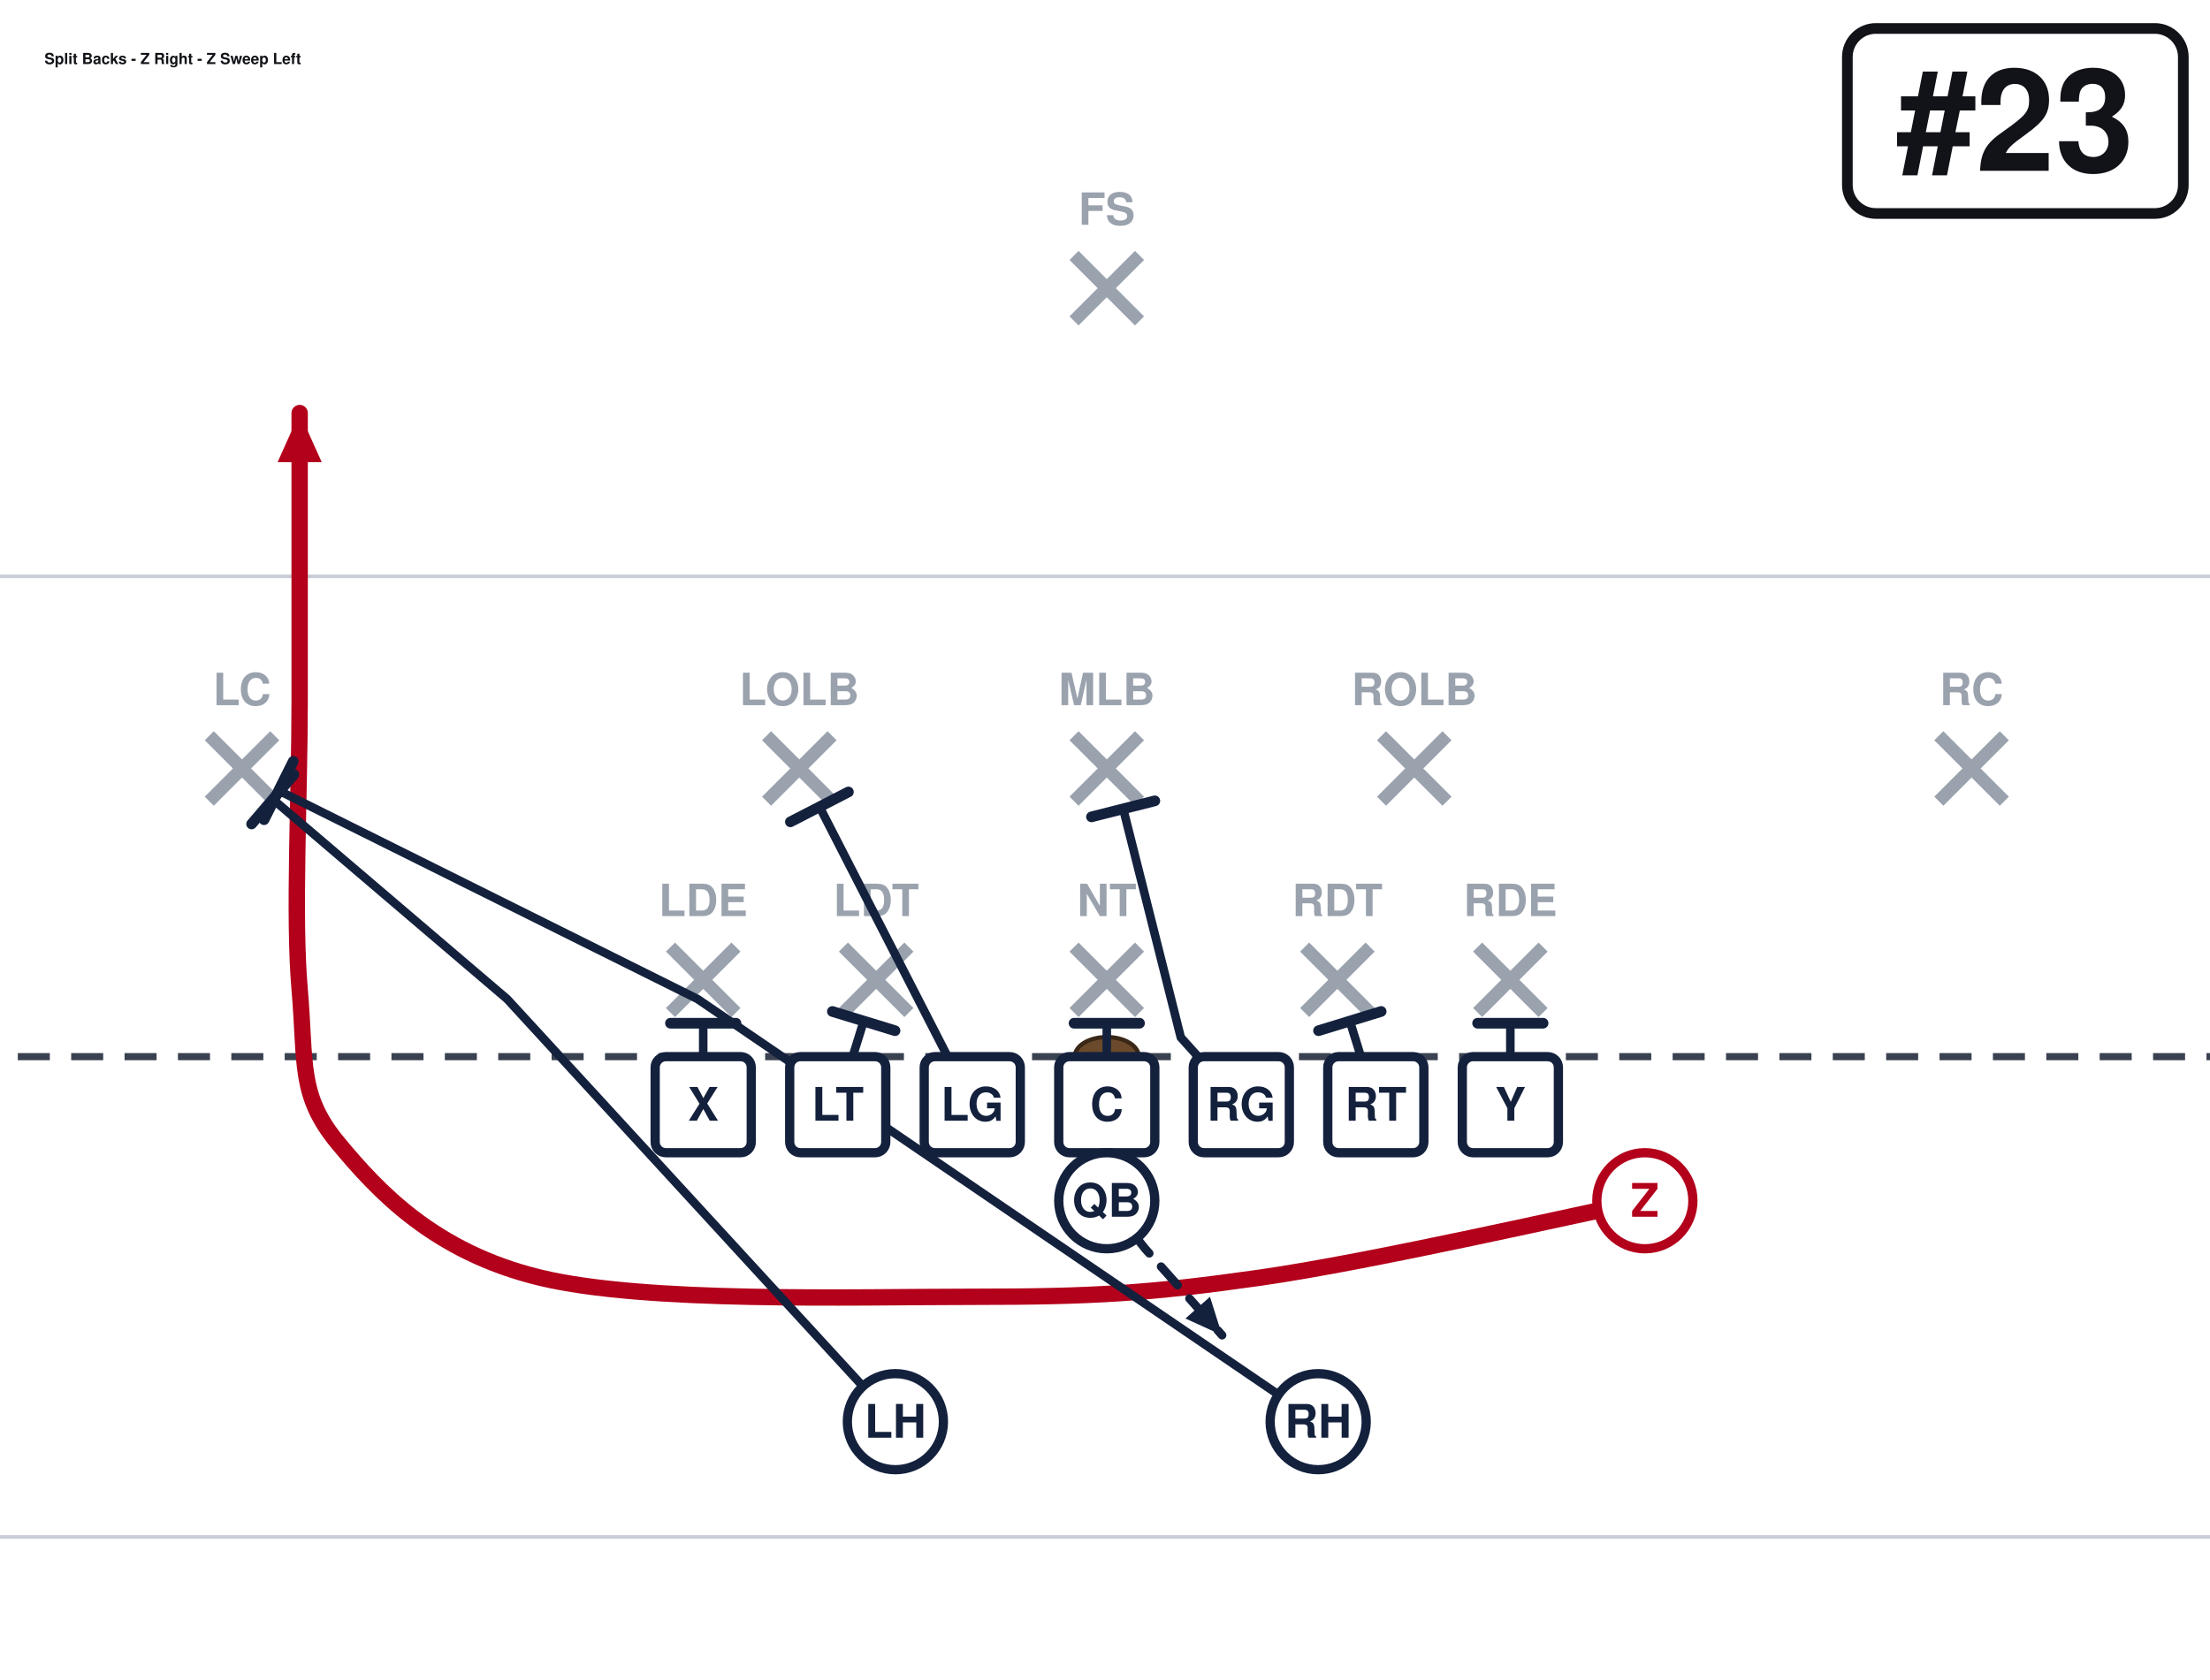
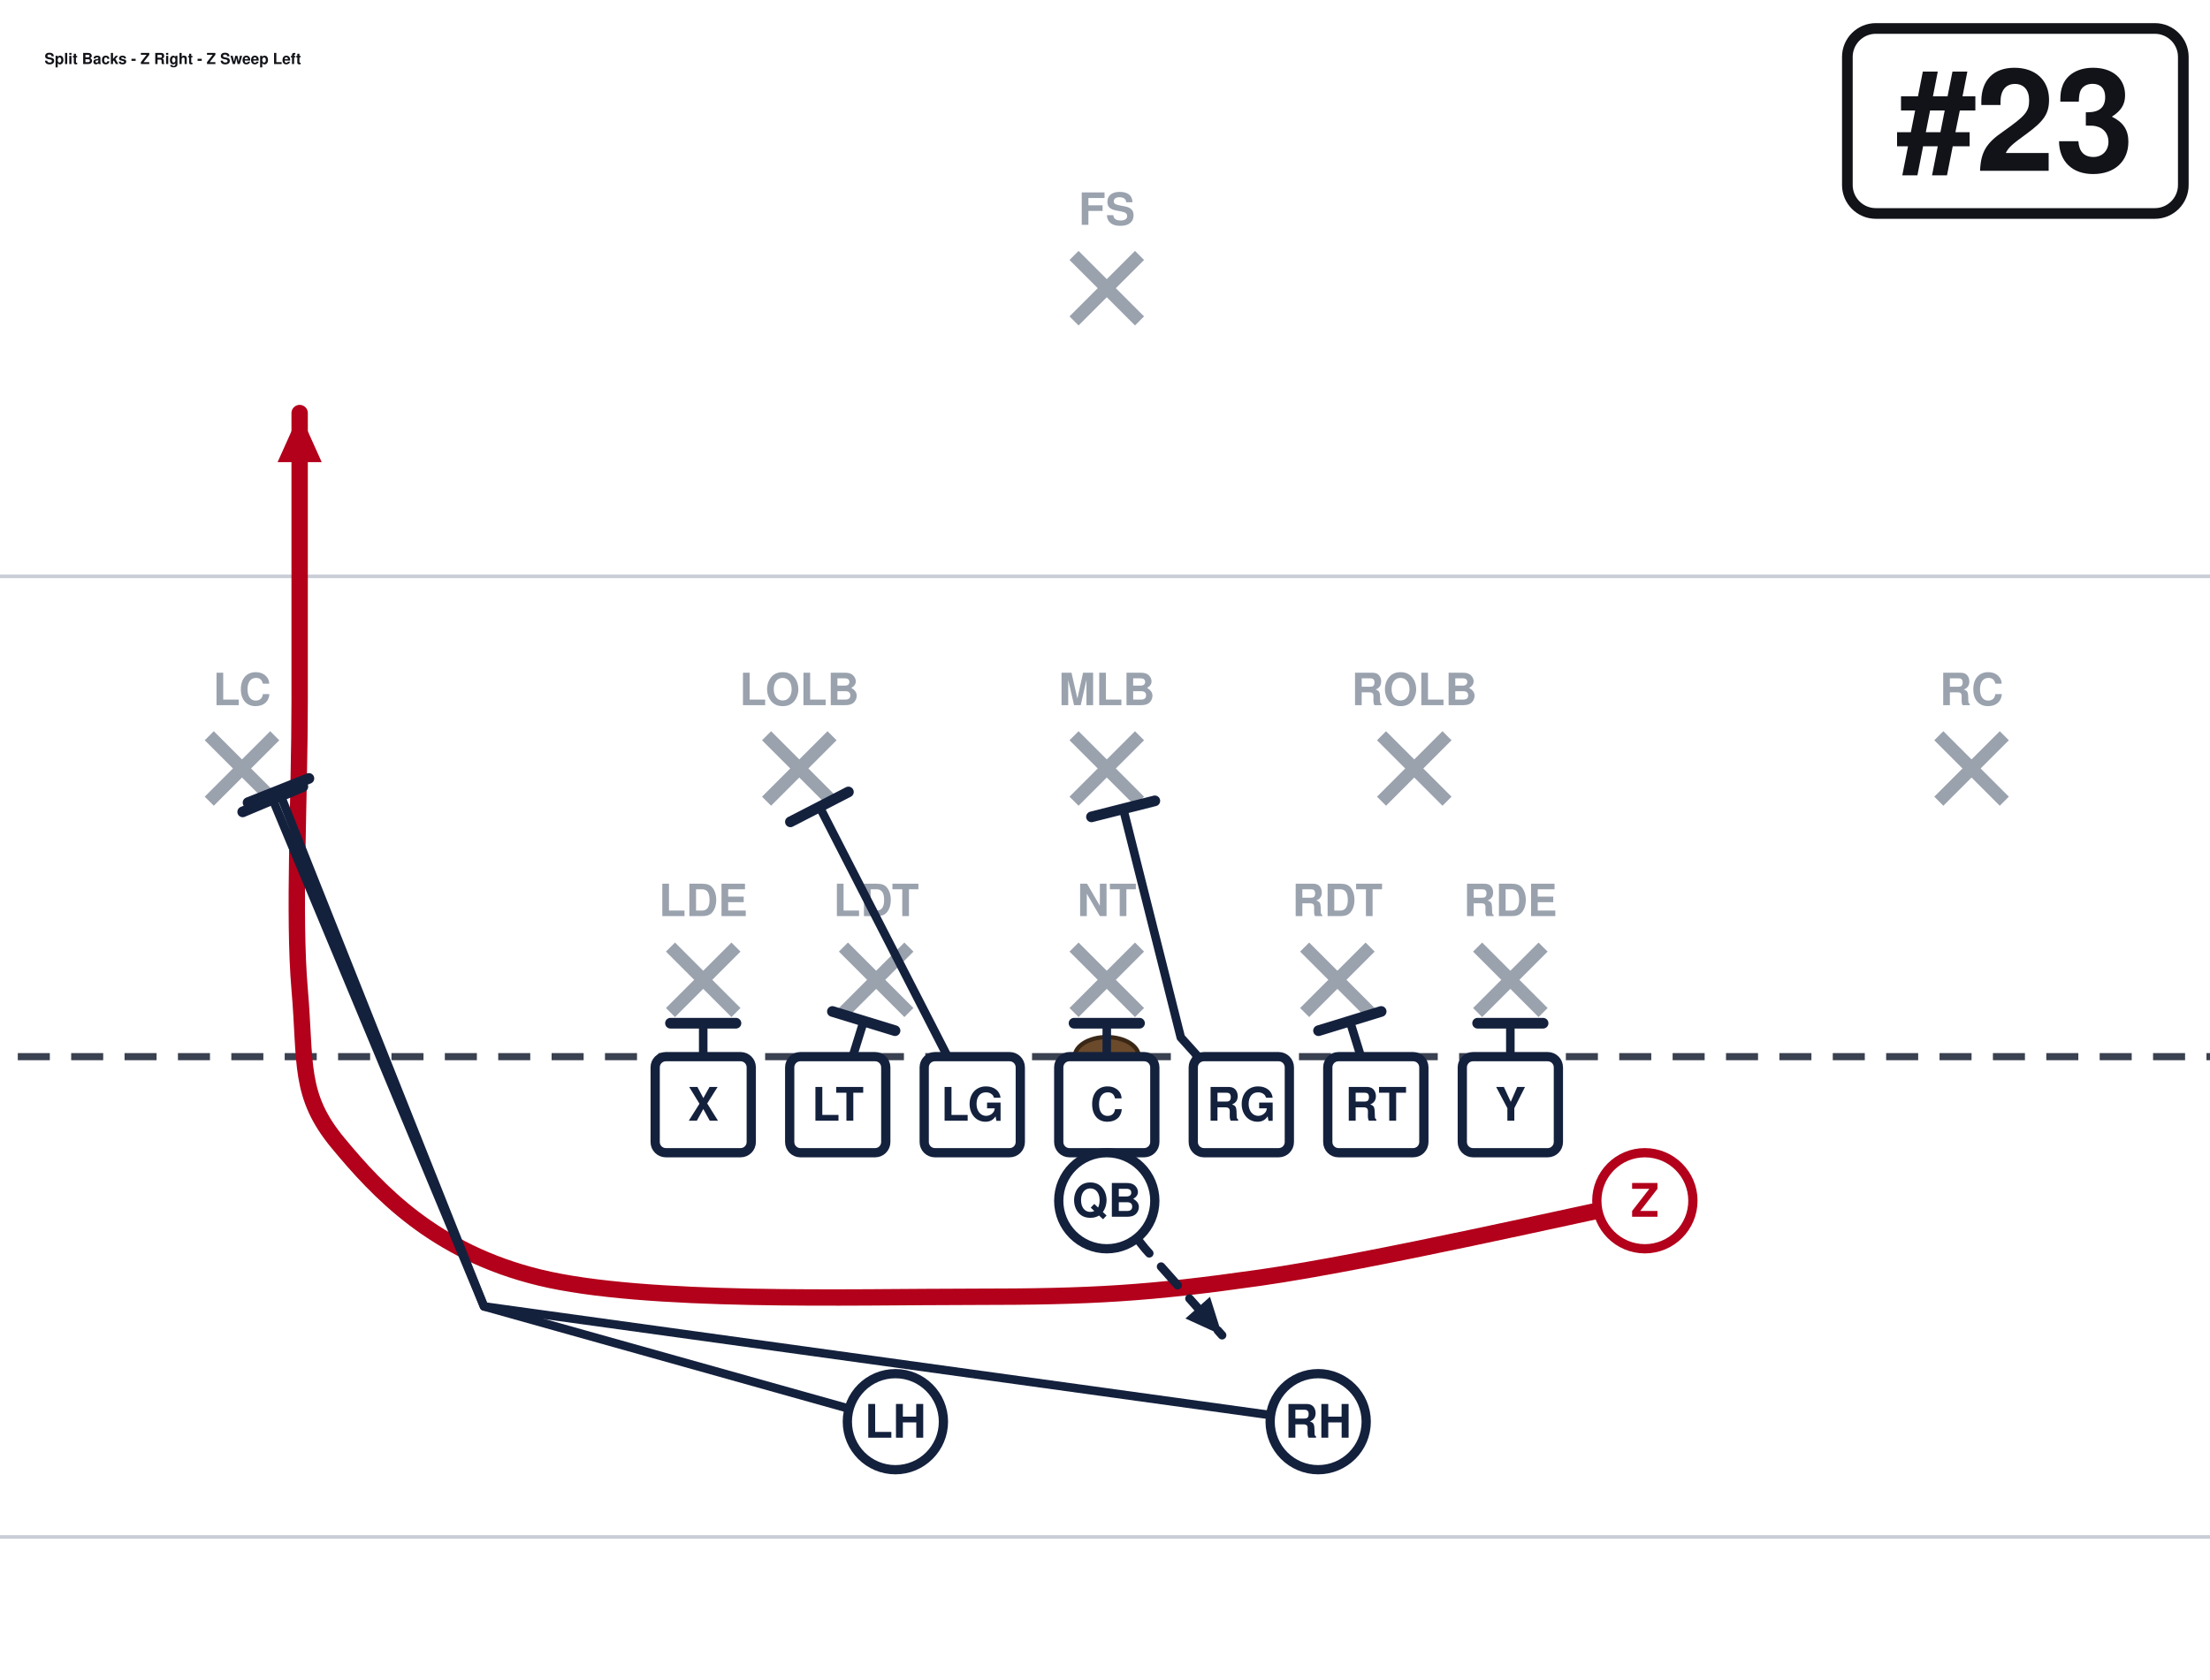
<svg xmlns="http://www.w3.org/2000/svg" width="621" height="472" viewBox="40 27 621 472" font-family="Segoe UI, Helvetica, Arial, sans-serif" role="img">
  <rect x="0" y="0" width="702" height="513" fill="#ffffff" />
  <line x1="0" y1="459.0" x2="702" y2="459.0" stroke="#c8cdd6" stroke-width="1" />
  <line x1="0" y1="189.0" x2="702" y2="189.0" stroke="#c8cdd6" stroke-width="1" />
  <line x1="0" y1="324.0" x2="702" y2="324.0" stroke="#3a4150" stroke-width="2" stroke-dasharray="9 6" />
  <ellipse cx="351.0" cy="324.0" rx="9" ry="5.5" fill="#6b4a2b" stroke="#3a2716" stroke-width="1.2" />
  <line x1="228.4" y1="293.2" x2="246.8" y2="311.6" stroke="#9aa2ae" stroke-width="3.6" />
  <line x1="246.8" y1="293.2" x2="228.4" y2="311.6" stroke="#9aa2ae" stroke-width="3.6" />
  <text x="237.6" y="284.5" text-anchor="middle" font-size="12.5" fill="#9aa2ae" font-weight="600">LDE</text>
  <line x1="277.0" y1="293.2" x2="295.4" y2="311.6" stroke="#9aa2ae" stroke-width="3.6" />
  <line x1="295.4" y1="293.2" x2="277.0" y2="311.6" stroke="#9aa2ae" stroke-width="3.6" />
  <text x="286.2" y="284.5" text-anchor="middle" font-size="12.5" fill="#9aa2ae" font-weight="600">LDT</text>
  <line x1="341.8" y1="293.2" x2="360.2" y2="311.6" stroke="#9aa2ae" stroke-width="3.6" />
  <line x1="360.2" y1="293.2" x2="341.8" y2="311.6" stroke="#9aa2ae" stroke-width="3.6" />
  <text x="351.0" y="284.5" text-anchor="middle" font-size="12.5" fill="#9aa2ae" font-weight="600">NT</text>
  <line x1="406.6" y1="293.2" x2="425.0" y2="311.6" stroke="#9aa2ae" stroke-width="3.6" />
  <line x1="425.0" y1="293.2" x2="406.6" y2="311.6" stroke="#9aa2ae" stroke-width="3.6" />
  <text x="415.8" y="284.5" text-anchor="middle" font-size="12.5" fill="#9aa2ae" font-weight="600">RDT</text>
  <line x1="455.2" y1="293.2" x2="473.6" y2="311.6" stroke="#9aa2ae" stroke-width="3.6" />
  <line x1="473.6" y1="293.2" x2="455.2" y2="311.6" stroke="#9aa2ae" stroke-width="3.6" />
  <text x="464.4" y="284.5" text-anchor="middle" font-size="12.5" fill="#9aa2ae" font-weight="600">RDE</text>
  <line x1="255.4" y1="233.8" x2="273.8" y2="252.2" stroke="#9aa2ae" stroke-width="3.6" />
  <line x1="273.8" y1="233.8" x2="255.4" y2="252.2" stroke="#9aa2ae" stroke-width="3.6" />
  <text x="264.6" y="225.2" text-anchor="middle" font-size="12.5" fill="#9aa2ae" font-weight="600">LOLB</text>
  <line x1="341.8" y1="233.8" x2="360.2" y2="252.2" stroke="#9aa2ae" stroke-width="3.6" />
  <line x1="360.2" y1="233.8" x2="341.8" y2="252.2" stroke="#9aa2ae" stroke-width="3.6" />
  <text x="351.0" y="225.2" text-anchor="middle" font-size="12.5" fill="#9aa2ae" font-weight="600">MLB</text>
  <line x1="428.2" y1="233.8" x2="446.6" y2="252.2" stroke="#9aa2ae" stroke-width="3.6" />
  <line x1="446.6" y1="233.8" x2="428.2" y2="252.2" stroke="#9aa2ae" stroke-width="3.6" />
  <text x="437.4" y="225.2" text-anchor="middle" font-size="12.5" fill="#9aa2ae" font-weight="600">ROLB</text>
  <line x1="98.8" y1="233.8" x2="117.2" y2="252.2" stroke="#9aa2ae" stroke-width="3.6" />
  <line x1="117.2" y1="233.8" x2="98.8" y2="252.2" stroke="#9aa2ae" stroke-width="3.6" />
  <text x="108.0" y="225.2" text-anchor="middle" font-size="12.5" fill="#9aa2ae" font-weight="600">LC</text>
  <line x1="584.8" y1="233.8" x2="603.2" y2="252.2" stroke="#9aa2ae" stroke-width="3.6" />
  <line x1="603.2" y1="233.8" x2="584.8" y2="252.2" stroke="#9aa2ae" stroke-width="3.6" />
  <text x="594.0" y="225.2" text-anchor="middle" font-size="12.5" fill="#9aa2ae" font-weight="600">RC</text>
  <line x1="341.8" y1="98.8" x2="360.2" y2="117.2" stroke="#9aa2ae" stroke-width="3.6" />
  <line x1="360.2" y1="98.8" x2="341.8" y2="117.2" stroke="#9aa2ae" stroke-width="3.6" />
  <text x="351.0" y="90.2" text-anchor="middle" font-size="12.5" fill="#9aa2ae" font-weight="600">FS</text>
  <path d="M237.6,337.5 L237.6,314.6" fill="none" stroke="#14213d" stroke-width="2.4" stroke-linecap="round" stroke-linejoin="round" />
  <line x1="228.4" y1="314.6" x2="246.8" y2="314.6" stroke="#14213d" stroke-width="3.0" stroke-linecap="round" />
  <path d="M275.4,337.5 L282.7,314.0" fill="none" stroke="#14213d" stroke-width="2.4" stroke-linecap="round" stroke-linejoin="round" />
  <line x1="273.9" y1="311.3" x2="291.5" y2="316.7" stroke="#14213d" stroke-width="3.0" stroke-linecap="round" />
  <path d="M313.2,337.5 L270.3,253.8" fill="none" stroke="#14213d" stroke-width="2.4" stroke-linecap="round" stroke-linejoin="round" />
  <line x1="262.1" y1="258.0" x2="278.4" y2="249.6" stroke="#14213d" stroke-width="3.0" stroke-linecap="round" />
  <path d="M351.0,337.5 L351.0,314.6" fill="none" stroke="#14213d" stroke-width="2.4" stroke-linecap="round" stroke-linejoin="round" />
  <line x1="341.8" y1="314.6" x2="360.2" y2="314.6" stroke="#14213d" stroke-width="3.0" stroke-linecap="round" />
  <path d="M388.8,337.5 L371.8,318.6 L355.6,254.3" fill="none" stroke="#14213d" stroke-width="2.4" stroke-linecap="round" stroke-linejoin="round" />
  <line x1="346.7" y1="256.6" x2="364.5" y2="252.1" stroke="#14213d" stroke-width="3.0" stroke-linecap="round" />
  <path d="M426.6,337.5 L419.3,314.0" fill="none" stroke="#14213d" stroke-width="2.4" stroke-linecap="round" stroke-linejoin="round" />
  <line x1="410.5" y1="316.7" x2="428.1" y2="311.3" stroke="#14213d" stroke-width="3.0" stroke-linecap="round" />
  <path d="M464.4,337.5 L464.4,314.6" fill="none" stroke="#14213d" stroke-width="2.4" stroke-linecap="round" stroke-linejoin="round" />
  <line x1="455.2" y1="314.6" x2="473.6" y2="314.6" stroke="#14213d" stroke-width="3.0" stroke-linecap="round" />
  <path d="M502.2,364.5 C484.2,368.1 425.7,381.6 394.2,386.1 C362.7,390.6 346.9,391.5 313.2,391.5 C279.4,391.5 221.4,393.3 191.7,386.1 C162.0,378.9 146.2,361.8 135.0,348.3 C123.8,334.8 126.0,325.8 124.2,305.1 C122.4,284.4 124.2,251.1 124.2,224.1 C124.2,197.1 124.2,156.6 124.2,143.1" fill="none" stroke="#b3001b" stroke-width="4.6" stroke-linecap="round" stroke-linejoin="round" />
  <polygon points="124.2,143.1 130.4,156.9 118.0,156.9" fill="#b3001b" />
  <path d="M351.0,364.5 L361.8,378.0 L383.4,402.3" fill="none" stroke="#14213d" stroke-width="2.4" stroke-linecap="round" stroke-linejoin="round" stroke-dasharray="7 5" />
  <polygon points="383.4,402.3 373.1,397.6 380.0,391.5" fill="#14213d" />
-   <path d="M291.6,426.6 L182.5,307.8 L116.6,251.6" fill="none" stroke="#14213d" stroke-width="2.4" stroke-linecap="round" stroke-linejoin="round" />
-   <line x1="110.7" y1="258.6" x2="122.6" y2="244.7" stroke="#14213d" stroke-width="3.0" stroke-linecap="round" />
-   <path d="M410.4,426.6 L236.0,307.8 L118.3,249.2" fill="none" stroke="#14213d" stroke-width="2.4" stroke-linecap="round" stroke-linejoin="round" />
-   <line x1="114.2" y1="257.4" x2="122.4" y2="241.0" stroke="#14213d" stroke-width="3.0" stroke-linecap="round" />
+   <path d="M291.6,426.6 L176.0,394.2 L116.6,251.6" fill="none" stroke="#14213d" stroke-width="2.4" stroke-linecap="round" stroke-linejoin="round" />
+   <line x1="108.2" y1="255.2" x2="125.1" y2="248.1" stroke="#14213d" stroke-width="3.0" stroke-linecap="round" />
+   <path d="M410.4,426.6 L176.0,394.2 L118.3,249.2" fill="none" stroke="#14213d" stroke-width="2.4" stroke-linecap="round" stroke-linejoin="round" />
+   <line x1="109.7" y1="252.6" x2="126.8" y2="245.8" stroke="#14213d" stroke-width="3.0" stroke-linecap="round" />
  <rect x="224.1" y="324.0" width="27.0" height="27.0" rx="3" fill="#ffffff" stroke="#14213d" stroke-width="2.6" />
  <text x="237.6" y="342.0" text-anchor="middle" font-size="13" font-weight="700" fill="#14213d">X</text>
  <rect x="261.9" y="324.0" width="27.0" height="27.0" rx="3" fill="#ffffff" stroke="#14213d" stroke-width="2.6" />
  <text x="275.4" y="342.0" text-anchor="middle" font-size="13" font-weight="700" fill="#14213d">LT</text>
  <rect x="299.7" y="324.0" width="27.0" height="27.0" rx="3" fill="#ffffff" stroke="#14213d" stroke-width="2.6" />
  <text x="313.2" y="342.0" text-anchor="middle" font-size="13" font-weight="700" fill="#14213d">LG</text>
  <rect x="337.5" y="324.0" width="27.0" height="27.0" rx="3" fill="#ffffff" stroke="#14213d" stroke-width="2.6" />
  <text x="351.0" y="342.0" text-anchor="middle" font-size="13" font-weight="700" fill="#14213d">C</text>
  <rect x="375.3" y="324.0" width="27.0" height="27.0" rx="3" fill="#ffffff" stroke="#14213d" stroke-width="2.6" />
  <text x="388.8" y="342.0" text-anchor="middle" font-size="13" font-weight="700" fill="#14213d">RG</text>
  <rect x="413.1" y="324.0" width="27.0" height="27.0" rx="3" fill="#ffffff" stroke="#14213d" stroke-width="2.6" />
  <text x="426.6" y="342.0" text-anchor="middle" font-size="13" font-weight="700" fill="#14213d">RT</text>
  <rect x="450.9" y="324.0" width="27.0" height="27.0" rx="3" fill="#ffffff" stroke="#14213d" stroke-width="2.6" />
  <text x="464.4" y="342.0" text-anchor="middle" font-size="13" font-weight="700" fill="#14213d">Y</text>
  <circle cx="502.2" cy="364.5" r="13.5" fill="#ffffff" stroke="#b3001b" stroke-width="2.6" />
  <text x="502.2" y="369.0" text-anchor="middle" font-size="13" font-weight="700" fill="#b3001b">Z</text>
  <circle cx="351.0" cy="364.5" r="13.5" fill="#ffffff" stroke="#14213d" stroke-width="2.6" />
  <text x="351.0" y="369.0" text-anchor="middle" font-size="13" font-weight="700" fill="#14213d">QB</text>
  <circle cx="291.6" cy="426.6" r="13.5" fill="#ffffff" stroke="#14213d" stroke-width="2.6" />
  <text x="291.6" y="431.1" text-anchor="middle" font-size="13" font-weight="700" fill="#14213d">LH</text>
  <circle cx="410.4" cy="426.6" r="13.5" fill="#ffffff" stroke="#14213d" stroke-width="2.6" />
  <text x="410.4" y="431.1" text-anchor="middle" font-size="13" font-weight="700" fill="#14213d">RH</text>
  <rect x="559.1" y="35.0" width="94.4" height="52.0" rx="8" fill="#ffffff" stroke="#111318" stroke-width="3" />
  <text x="606.3" y="75.0" text-anchor="middle" font-size="40" font-weight="800" fill="#111318">#23</text>
  <text x="52.5" y="45.0" font-size="4.3" font-weight="700" fill="#111318">Split Backs - Z Right - Z Sweep Left</text>
</svg>
